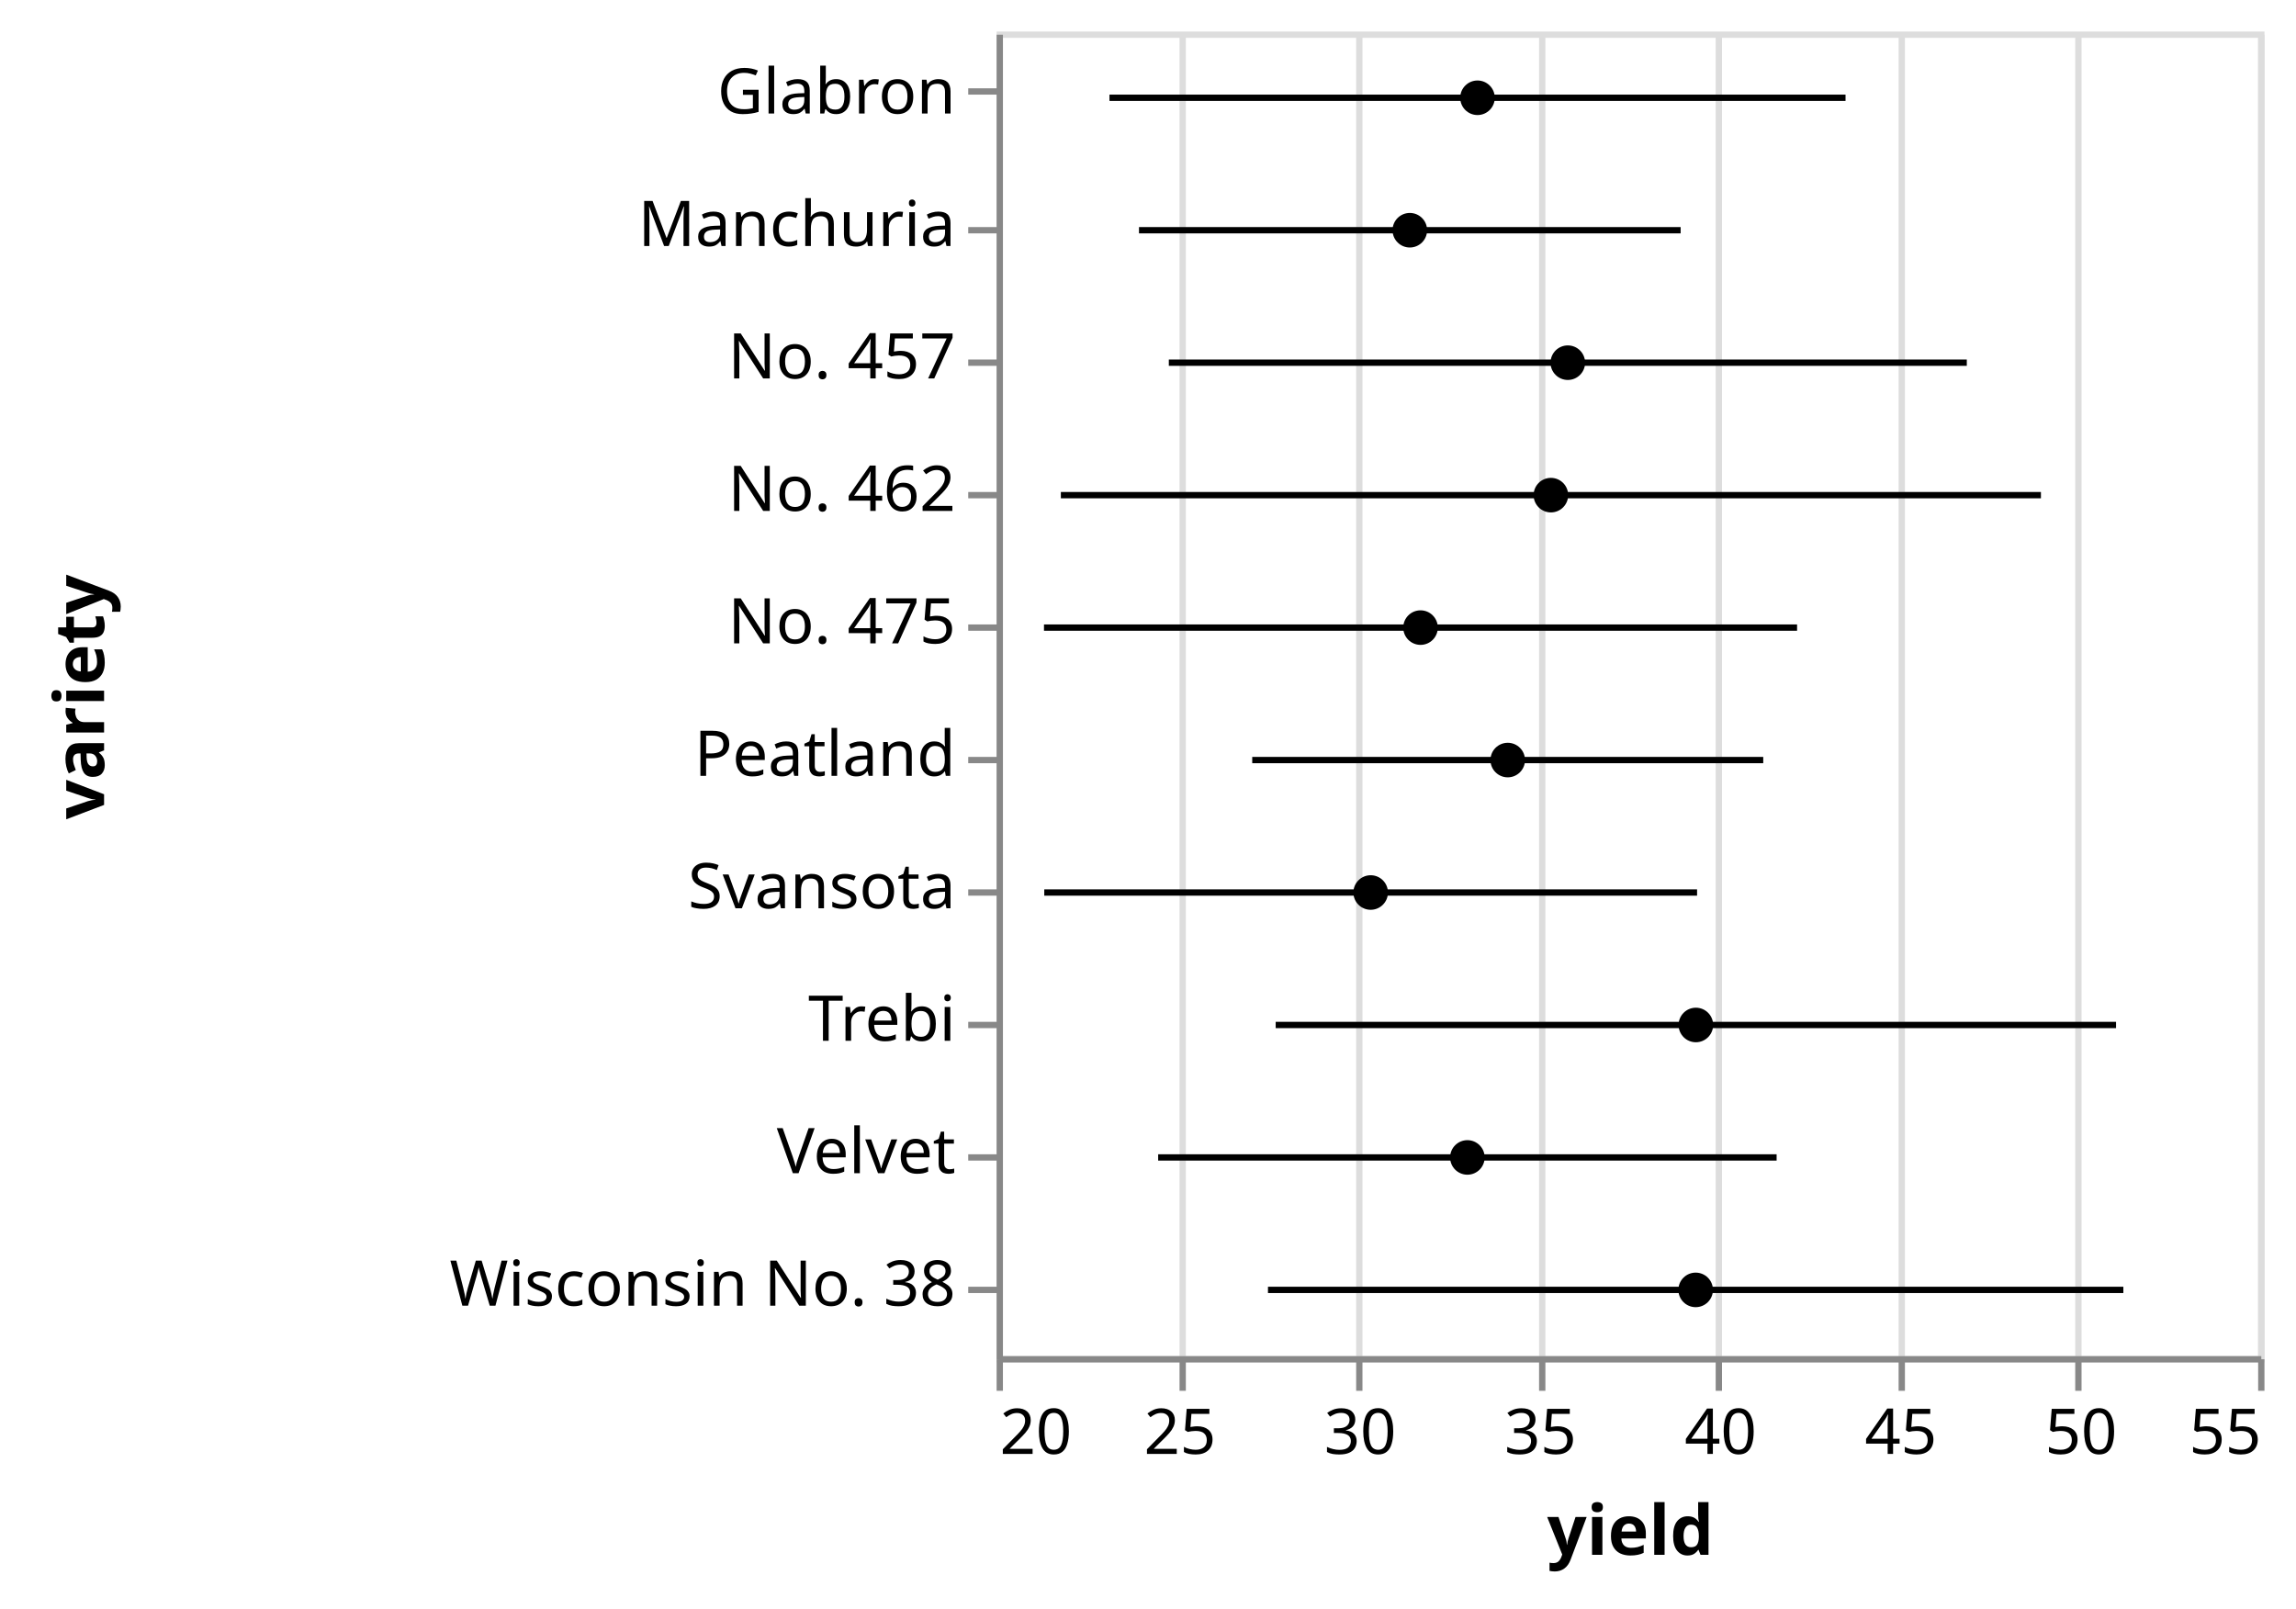
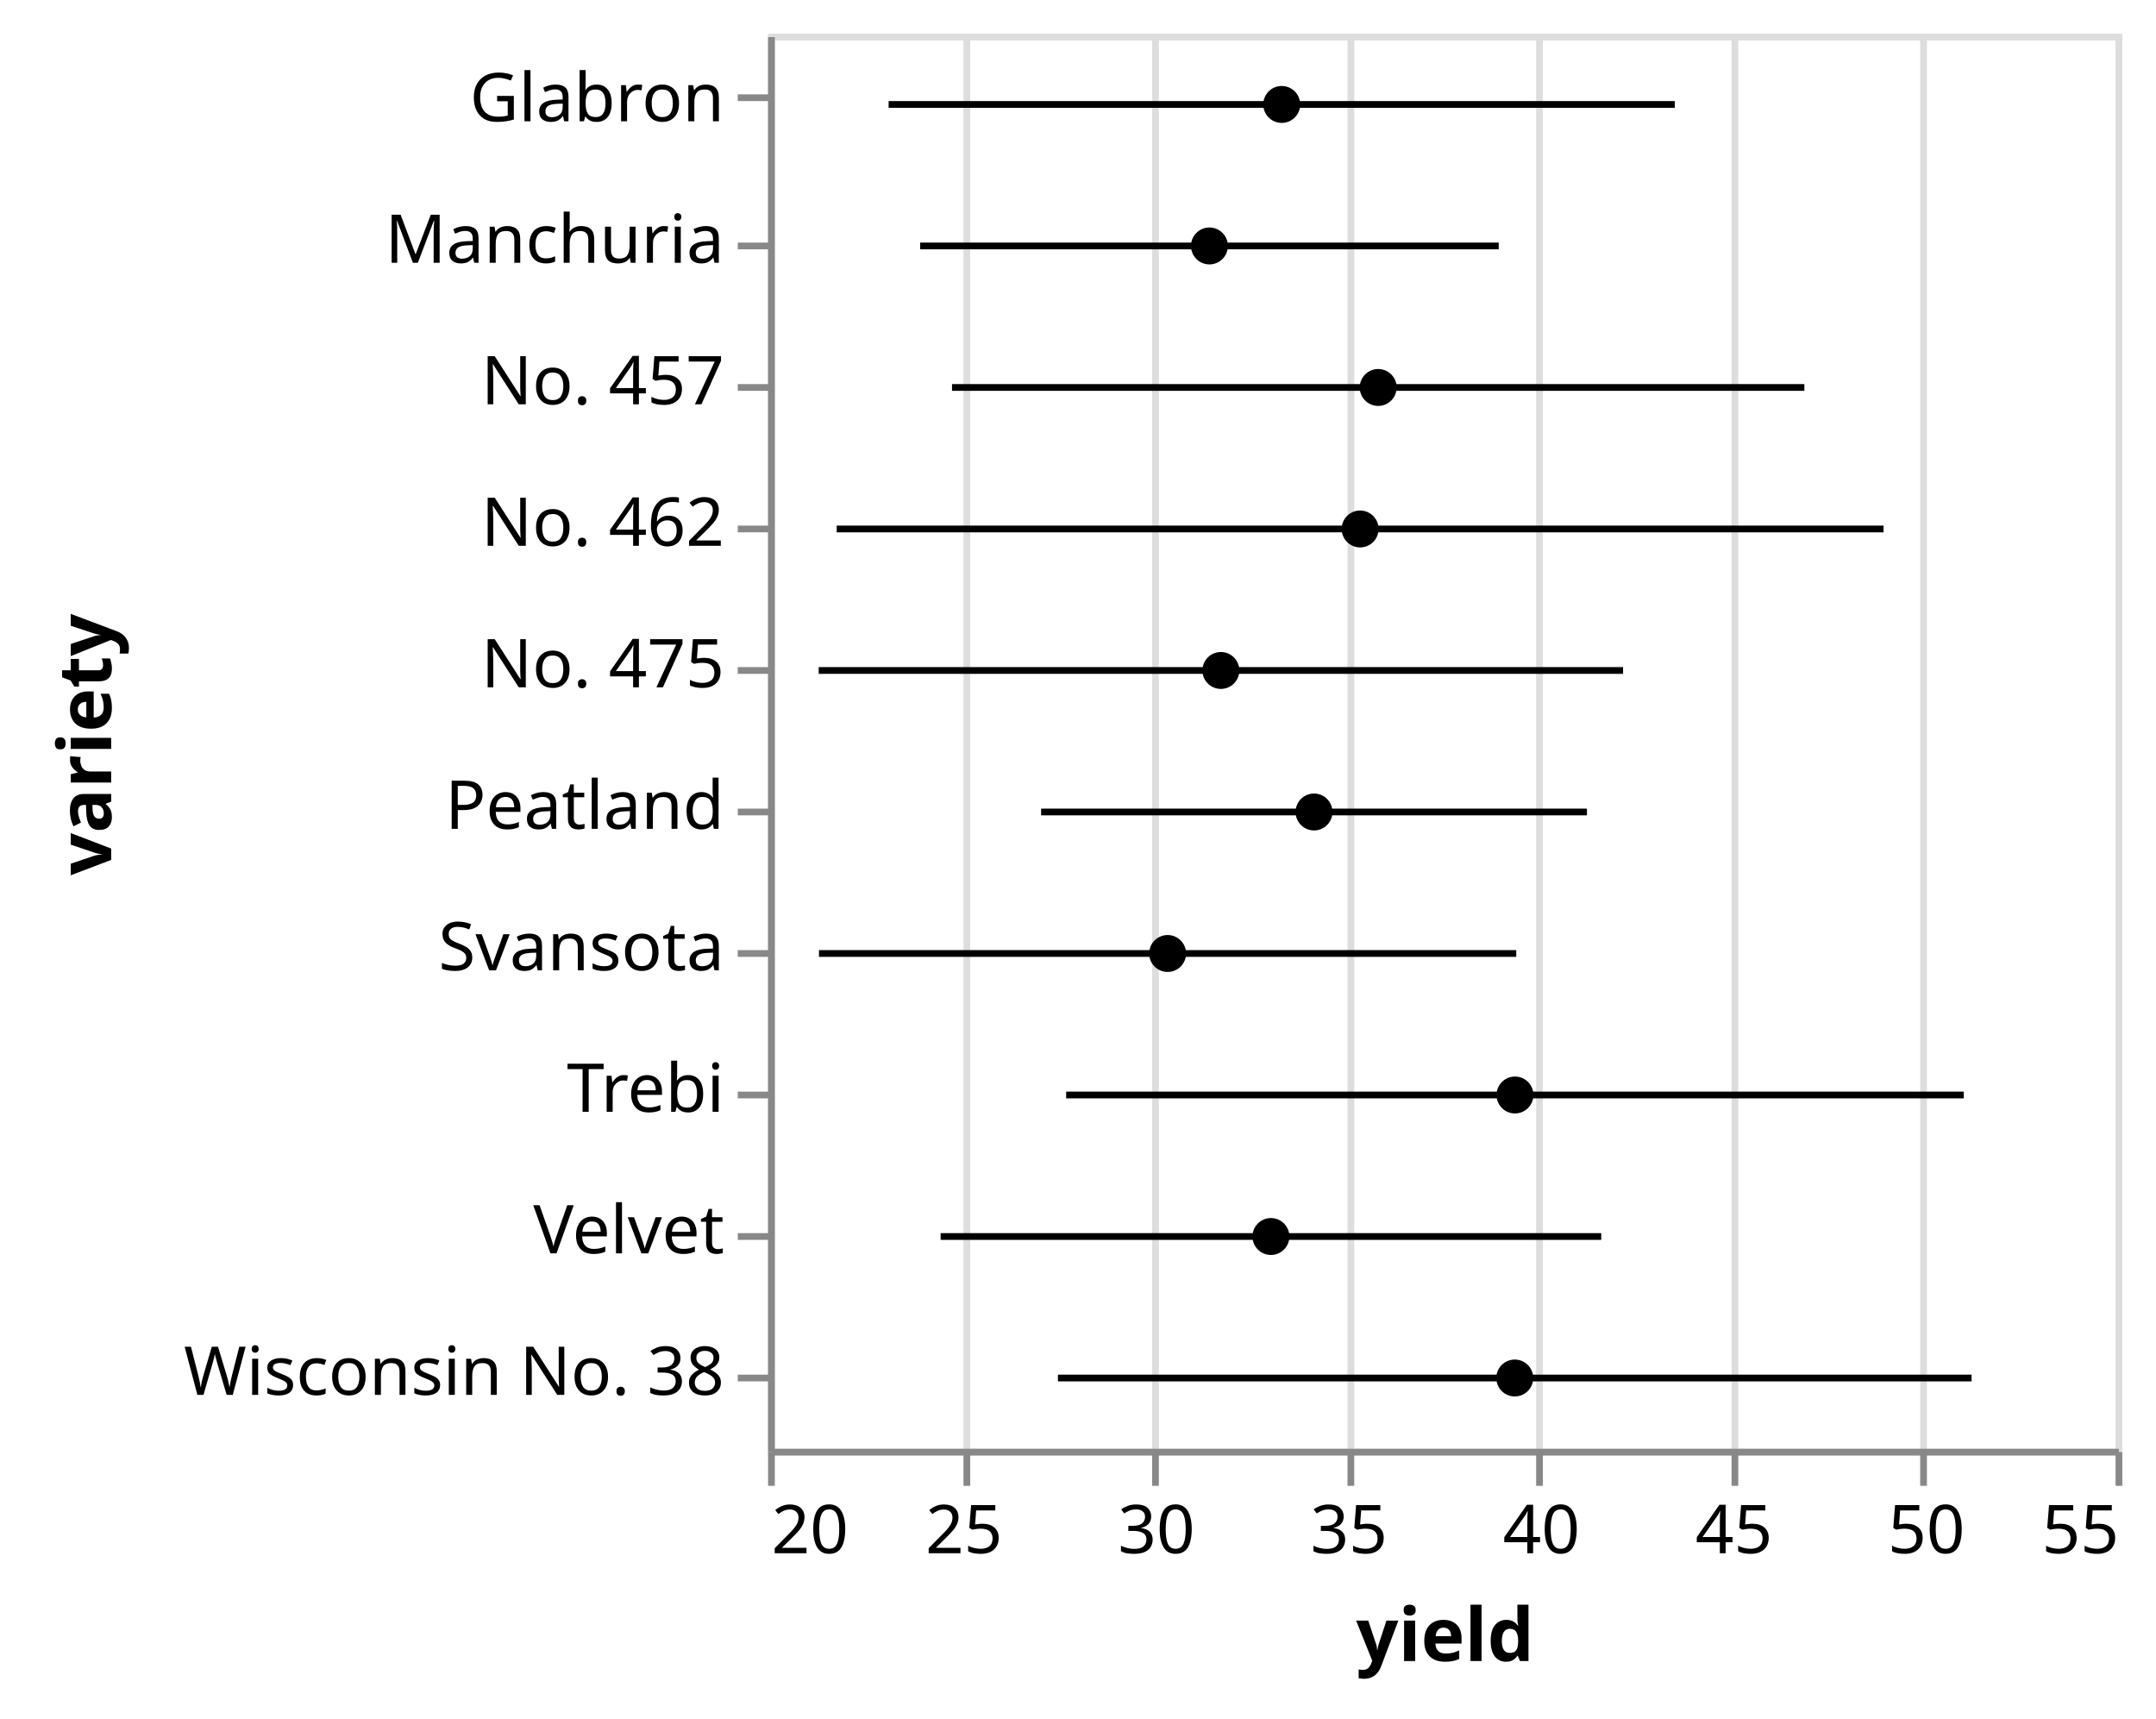
- <svg xmlns="http://www.w3.org/2000/svg" class="marks" width="364" height="255" viewBox="0 0 364 255" version="1.1">
-   <g transform="translate(158,5)">
+ <svg xmlns="http://www.w3.org/2000/svg" class="marks" width="320" height="255" viewBox="0 0 320 255" version="1.1">
+   <g transform="translate(114,5)">
    <g class="mark-group role-frame root">
      <g transform="translate(0,0)">
        <path class="background" d="M0.5,0.5h200v210h-200Z" style="fill: none; stroke: #ddd;" />
        <g>
          <g class="mark-group role-axis">
            <g transform="translate(0.5,210.5)">
              <path class="background" d="M0,0h0v0h0Z" style="pointer-events: none; fill: none;" />
              <g>
                <g class="mark-rule role-axis-grid" style="pointer-events: none;">
                  <line transform="translate(0,0)" x2="0" y2="-210" style="fill: none; stroke: #ddd; stroke-width: 1; opacity: 1;" />
                  <line transform="translate(29,0)" x2="0" y2="-210" style="fill: none; stroke: #ddd; stroke-width: 1; opacity: 1;" />
                  <line transform="translate(57,0)" x2="0" y2="-210" style="fill: none; stroke: #ddd; stroke-width: 1; opacity: 1;" />
                  <line transform="translate(86,0)" x2="0" y2="-210" style="fill: none; stroke: #ddd; stroke-width: 1; opacity: 1;" />
                  <line transform="translate(114,0)" x2="0" y2="-210" style="fill: none; stroke: #ddd; stroke-width: 1; opacity: 1;" />
                  <line transform="translate(143,0)" x2="0" y2="-210" style="fill: none; stroke: #ddd; stroke-width: 1; opacity: 1;" />
                  <line transform="translate(171,0)" x2="0" y2="-210" style="fill: none; stroke: #ddd; stroke-width: 1; opacity: 1;" />
                  <line transform="translate(200,0)" x2="0" y2="-210" style="fill: none; stroke: #ddd; stroke-width: 1; opacity: 1;" />
                </g>
              </g>
            </g>
          </g>
          <g class="mark-rule role-mark layer_0_layer_0_marks">
            <line transform="translate(22.57299,31.5)" x2="85.87" y2="0" style="fill: none; stroke: black;" />
            <line transform="translate(17.89214,10.5)" x2="116.692" y2="0" style="fill: none; stroke: black;" />
            <line transform="translate(7.55504,136.5)" x2="103.493" y2="0" style="fill: none; stroke: black;" />
            <line transform="translate(25.61148,178.5)" x2="98.047" y2="0" style="fill: none; stroke: black;" />
            <line transform="translate(44.24305,157.5)" x2="133.228" y2="0" style="fill: none; stroke: black;" />
            <line transform="translate(27.3017,52.5)" x2="126.508" y2="0" style="fill: none; stroke: black;" />
            <line transform="translate(10.18481,73.5)" x2="155.376" y2="0" style="fill: none; stroke: black;" />
            <line transform="translate(40.5251,115.5)" x2="81.013" y2="0" style="fill: none; stroke: black;" />
            <line transform="translate(7.510706,94.5)" x2="119.391" y2="0" style="fill: none; stroke: black;" />
            <line transform="translate(43.02095,199.5)" x2="135.609" y2="0" style="fill: none; stroke: black;" />
          </g>
          <g class="mark-symbol role-mark layer_1_marks">
            <path transform="translate(65.50794,31.5)" d="M2.739,0A2.739,2.739,0,1,1,-2.739,0A2.739,2.739,0,1,1,2.739,0" style="fill: black; stroke-width: 2;" />
            <path transform="translate(76.23809,10.5)" d="M2.739,0A2.739,2.739,0,1,1,-2.739,0A2.739,2.739,0,1,1,2.739,0" style="fill: black; stroke-width: 2;" />
            <path transform="translate(59.30159,136.5)" d="M2.739,0A2.739,2.739,0,1,1,-2.739,0A2.739,2.739,0,1,1,2.739,0" style="fill: black; stroke-width: 2;" />
            <path transform="translate(74.63491,178.5)" d="M2.739,0A2.739,2.739,0,1,1,-2.739,0A2.739,2.739,0,1,1,2.739,0" style="fill: black; stroke-width: 2;" />
            <path transform="translate(110.8571,157.5)" d="M2.739,0A2.739,2.739,0,1,1,-2.739,0A2.739,2.739,0,1,1,2.739,0" style="fill: black; stroke-width: 2;" />
            <path transform="translate(90.55557,52.5)" d="M2.739,0A2.739,2.739,0,1,1,-2.739,0A2.739,2.739,0,1,1,2.739,0" style="fill: black; stroke-width: 2;" />
            <path transform="translate(87.87303,73.5)" d="M2.739,0A2.739,2.739,0,1,1,-2.739,0A2.739,2.739,0,1,1,2.739,0" style="fill: black; stroke-width: 2;" />
            <path transform="translate(81.03175,115.5)" d="M2.739,0A2.739,2.739,0,1,1,-2.739,0A2.739,2.739,0,1,1,2.739,0" style="fill: black; stroke-width: 2;" />
            <path transform="translate(67.20635,94.5)" d="M2.739,0A2.739,2.739,0,1,1,-2.739,0A2.739,2.739,0,1,1,2.739,0" style="fill: black; stroke-width: 2;" />
            <path transform="translate(110.8254,199.5)" d="M2.739,0A2.739,2.739,0,1,1,-2.739,0A2.739,2.739,0,1,1,2.739,0" style="fill: black; stroke-width: 2;" />
          </g>
          <g class="mark-group role-axis">
            <g transform="translate(0.5,210.5)">
              <path class="background" d="M0,0h0v0h0Z" style="pointer-events: none; fill: none;" />
              <g>
                <g class="mark-rule role-axis-tick" style="pointer-events: none;">
                  <line transform="translate(0,0)" x2="0" y2="5" style="fill: none; stroke: #888; stroke-width: 1; opacity: 1;" />
                  <line transform="translate(29,0)" x2="0" y2="5" style="fill: none; stroke: #888; stroke-width: 1; opacity: 1;" />
                  <line transform="translate(57,0)" x2="0" y2="5" style="fill: none; stroke: #888; stroke-width: 1; opacity: 1;" />
                  <line transform="translate(86,0)" x2="0" y2="5" style="fill: none; stroke: #888; stroke-width: 1; opacity: 1;" />
                  <line transform="translate(114,0)" x2="0" y2="5" style="fill: none; stroke: #888; stroke-width: 1; opacity: 1;" />
                  <line transform="translate(143,0)" x2="0" y2="5" style="fill: none; stroke: #888; stroke-width: 1; opacity: 1;" />
                  <line transform="translate(171,0)" x2="0" y2="5" style="fill: none; stroke: #888; stroke-width: 1; opacity: 1;" />
                  <line transform="translate(200,0)" x2="0" y2="5" style="fill: none; stroke: #888; stroke-width: 1; opacity: 1;" />
                </g>
                <g class="mark-text role-axis-label" style="pointer-events: none;">
                  <text text-anchor="start" transform="translate(0,15)" style="font-family: sans-serif; font-size: 10px; fill: #000; opacity: 1;">20</text>
                  <text text-anchor="middle" transform="translate(28.57143,15)" style="font-family: sans-serif; font-size: 10px; fill: #000; opacity: 1;">25</text>
                  <text text-anchor="middle" transform="translate(57.14286,15)" style="font-family: sans-serif; font-size: 10px; fill: #000; opacity: 1;">30</text>
                  <text text-anchor="middle" transform="translate(85.71429,15)" style="font-family: sans-serif; font-size: 10px; fill: #000; opacity: 1;">35</text>
                  <text text-anchor="middle" transform="translate(114.2857,15)" style="font-family: sans-serif; font-size: 10px; fill: #000; opacity: 1;">40</text>
                  <text text-anchor="middle" transform="translate(142.8571,15)" style="font-family: sans-serif; font-size: 10px; fill: #000; opacity: 1;">45</text>
                  <text text-anchor="middle" transform="translate(171.4286,15)" style="font-family: sans-serif; font-size: 10px; fill: #000; opacity: 1;">50</text>
                  <text text-anchor="end" transform="translate(200,15)" style="font-family: sans-serif; font-size: 10px; fill: #000; opacity: 1;">55</text>
                </g>
                <g class="mark-rule role-axis-domain" style="pointer-events: none;">
                  <line transform="translate(0,0)" x2="200" y2="0" style="fill: none; stroke: #888; stroke-width: 1; opacity: 1;" />
                </g>
                <g class="mark-text role-axis-title" style="pointer-events: none;">
                  <text text-anchor="middle" transform="translate(100,31)" style="font-family: sans-serif; font-size: 11px; font-weight: bold; fill: #000; opacity: 1;">yield</text>
                </g>
              </g>
            </g>
          </g>
          <g class="mark-group role-axis">
            <g transform="translate(0.5,0.5)">
              <path class="background" d="M0,0h0v0h0Z" style="pointer-events: none; fill: none;" />
              <g>
                <g class="mark-rule role-axis-tick" style="pointer-events: none;">
                  <line transform="translate(0,9)" x2="-5" y2="0" style="fill: none; stroke: #888; stroke-width: 1; opacity: 1;" />
                  <line transform="translate(0,31)" x2="-5" y2="0" style="fill: none; stroke: #888; stroke-width: 1; opacity: 1;" />
                  <line transform="translate(0,52)" x2="-5" y2="0" style="fill: none; stroke: #888; stroke-width: 1; opacity: 1;" />
                  <line transform="translate(0,73)" x2="-5" y2="0" style="fill: none; stroke: #888; stroke-width: 1; opacity: 1;" />
                  <line transform="translate(0,94)" x2="-5" y2="0" style="fill: none; stroke: #888; stroke-width: 1; opacity: 1;" />
                  <line transform="translate(0,115)" x2="-5" y2="0" style="fill: none; stroke: #888; stroke-width: 1; opacity: 1;" />
                  <line transform="translate(0,136)" x2="-5" y2="0" style="fill: none; stroke: #888; stroke-width: 1; opacity: 1;" />
                  <line transform="translate(0,157)" x2="-5" y2="0" style="fill: none; stroke: #888; stroke-width: 1; opacity: 1;" />
                  <line transform="translate(0,178)" x2="-5" y2="0" style="fill: none; stroke: #888; stroke-width: 1; opacity: 1;" />
                  <line transform="translate(0,199)" x2="-5" y2="0" style="fill: none; stroke: #888; stroke-width: 1; opacity: 1;" />
                </g>
                <g class="mark-text role-axis-label" style="pointer-events: none;">
                  <text text-anchor="end" transform="translate(-7,12.5)" style="font-family: sans-serif; font-size: 10px; fill: #000; opacity: 1;">Glabron</text>
                  <text text-anchor="end" transform="translate(-7,33.5)" style="font-family: sans-serif; font-size: 10px; fill: #000; opacity: 1;">Manchuria</text>
                  <text text-anchor="end" transform="translate(-7,54.5)" style="font-family: sans-serif; font-size: 10px; fill: #000; opacity: 1;">No. 457</text>
                  <text text-anchor="end" transform="translate(-7,75.5)" style="font-family: sans-serif; font-size: 10px; fill: #000; opacity: 1;">No. 462</text>
                  <text text-anchor="end" transform="translate(-7,96.5)" style="font-family: sans-serif; font-size: 10px; fill: #000; opacity: 1;">No. 475</text>
                  <text text-anchor="end" transform="translate(-7,117.5)" style="font-family: sans-serif; font-size: 10px; fill: #000; opacity: 1;">Peatland</text>
                  <text text-anchor="end" transform="translate(-7,138.5)" style="font-family: sans-serif; font-size: 10px; fill: #000; opacity: 1;">Svansota</text>
                  <text text-anchor="end" transform="translate(-7,159.5)" style="font-family: sans-serif; font-size: 10px; fill: #000; opacity: 1;">Trebi</text>
                  <text text-anchor="end" transform="translate(-7,180.5)" style="font-family: sans-serif; font-size: 10px; fill: #000; opacity: 1;">Velvet</text>
                  <text text-anchor="end" transform="translate(-7,201.5)" style="font-family: sans-serif; font-size: 10px; fill: #000; opacity: 1;">Wisconsin No. 38</text>
                </g>
                <g class="mark-rule role-axis-domain" style="pointer-events: none;">
                  <line transform="translate(0,0)" x2="0" y2="210" style="fill: none; stroke: #888; stroke-width: 1; opacity: 1;" />
                </g>
                <g class="mark-text role-axis-title" style="pointer-events: none;">
-                   <text text-anchor="middle" transform="translate(-140,105) rotate(-90) translate(0,-2)" style="font-family: sans-serif; font-size: 11px; font-weight: bold; fill: #000; opacity: 1;">variety</text>
+                   <text text-anchor="middle" transform="translate(-96,105) rotate(-90) translate(0,-2)" style="font-family: sans-serif; font-size: 11px; font-weight: bold; fill: #000; opacity: 1;">variety</text>
                </g>
              </g>
            </g>
          </g>
        </g>
      </g>
    </g>
  </g>
</svg>
